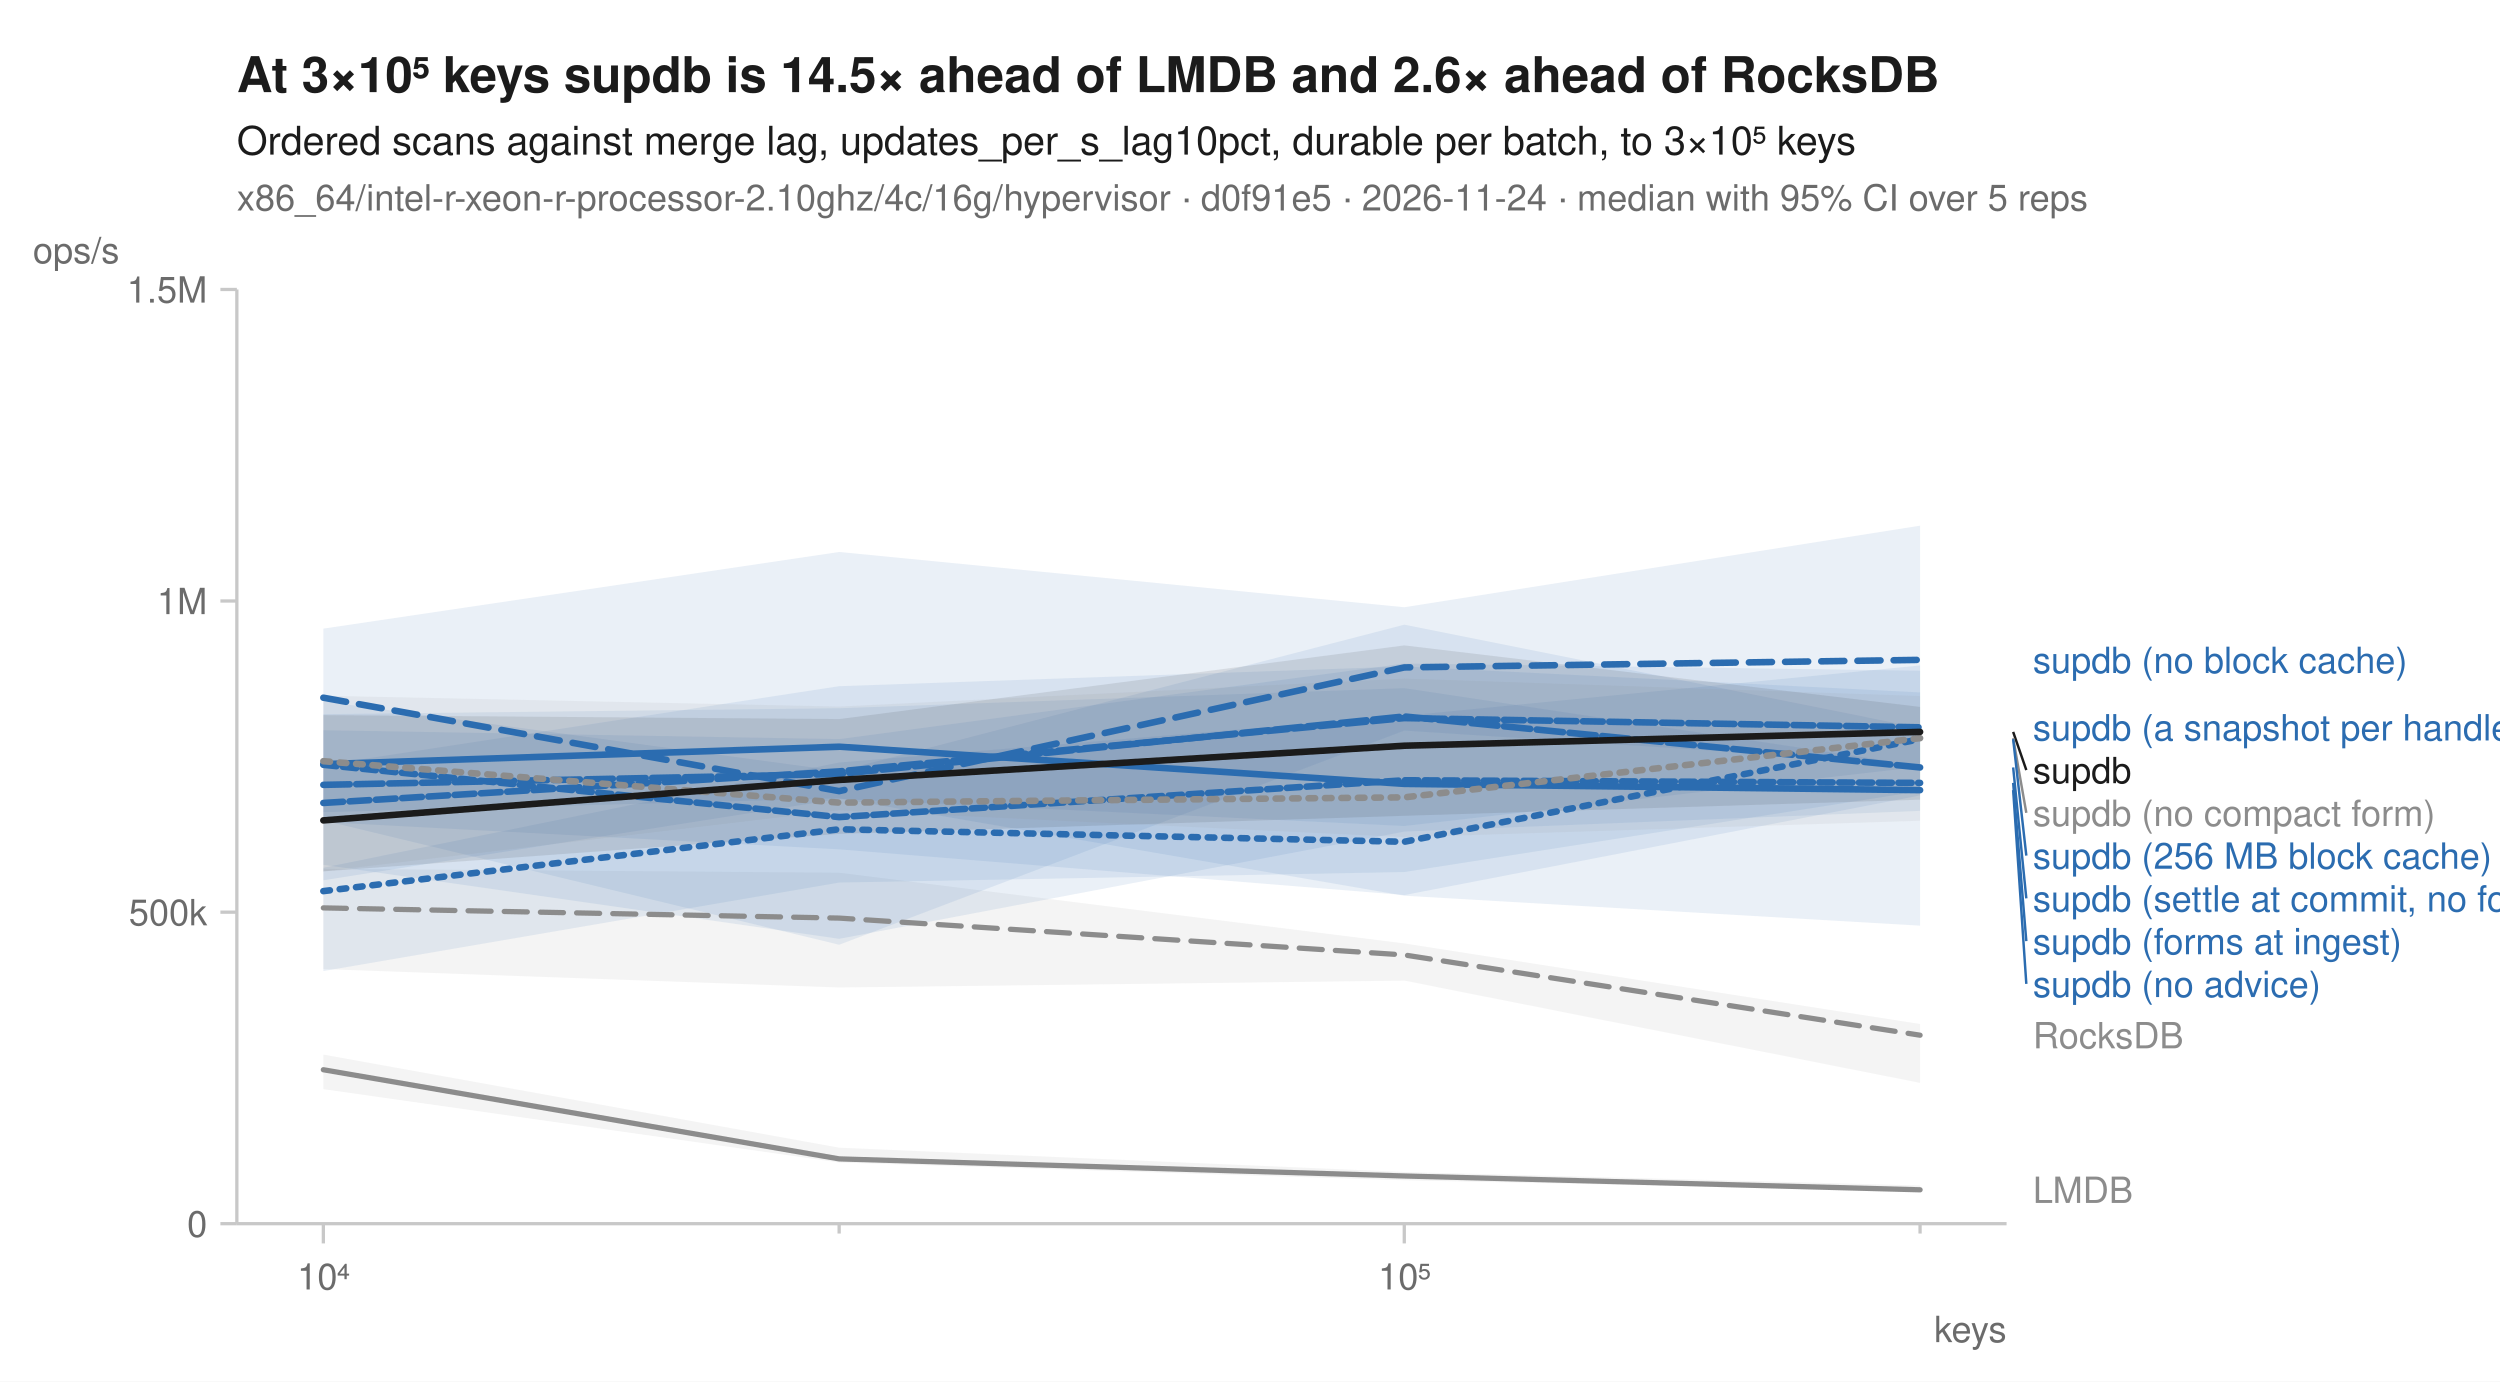
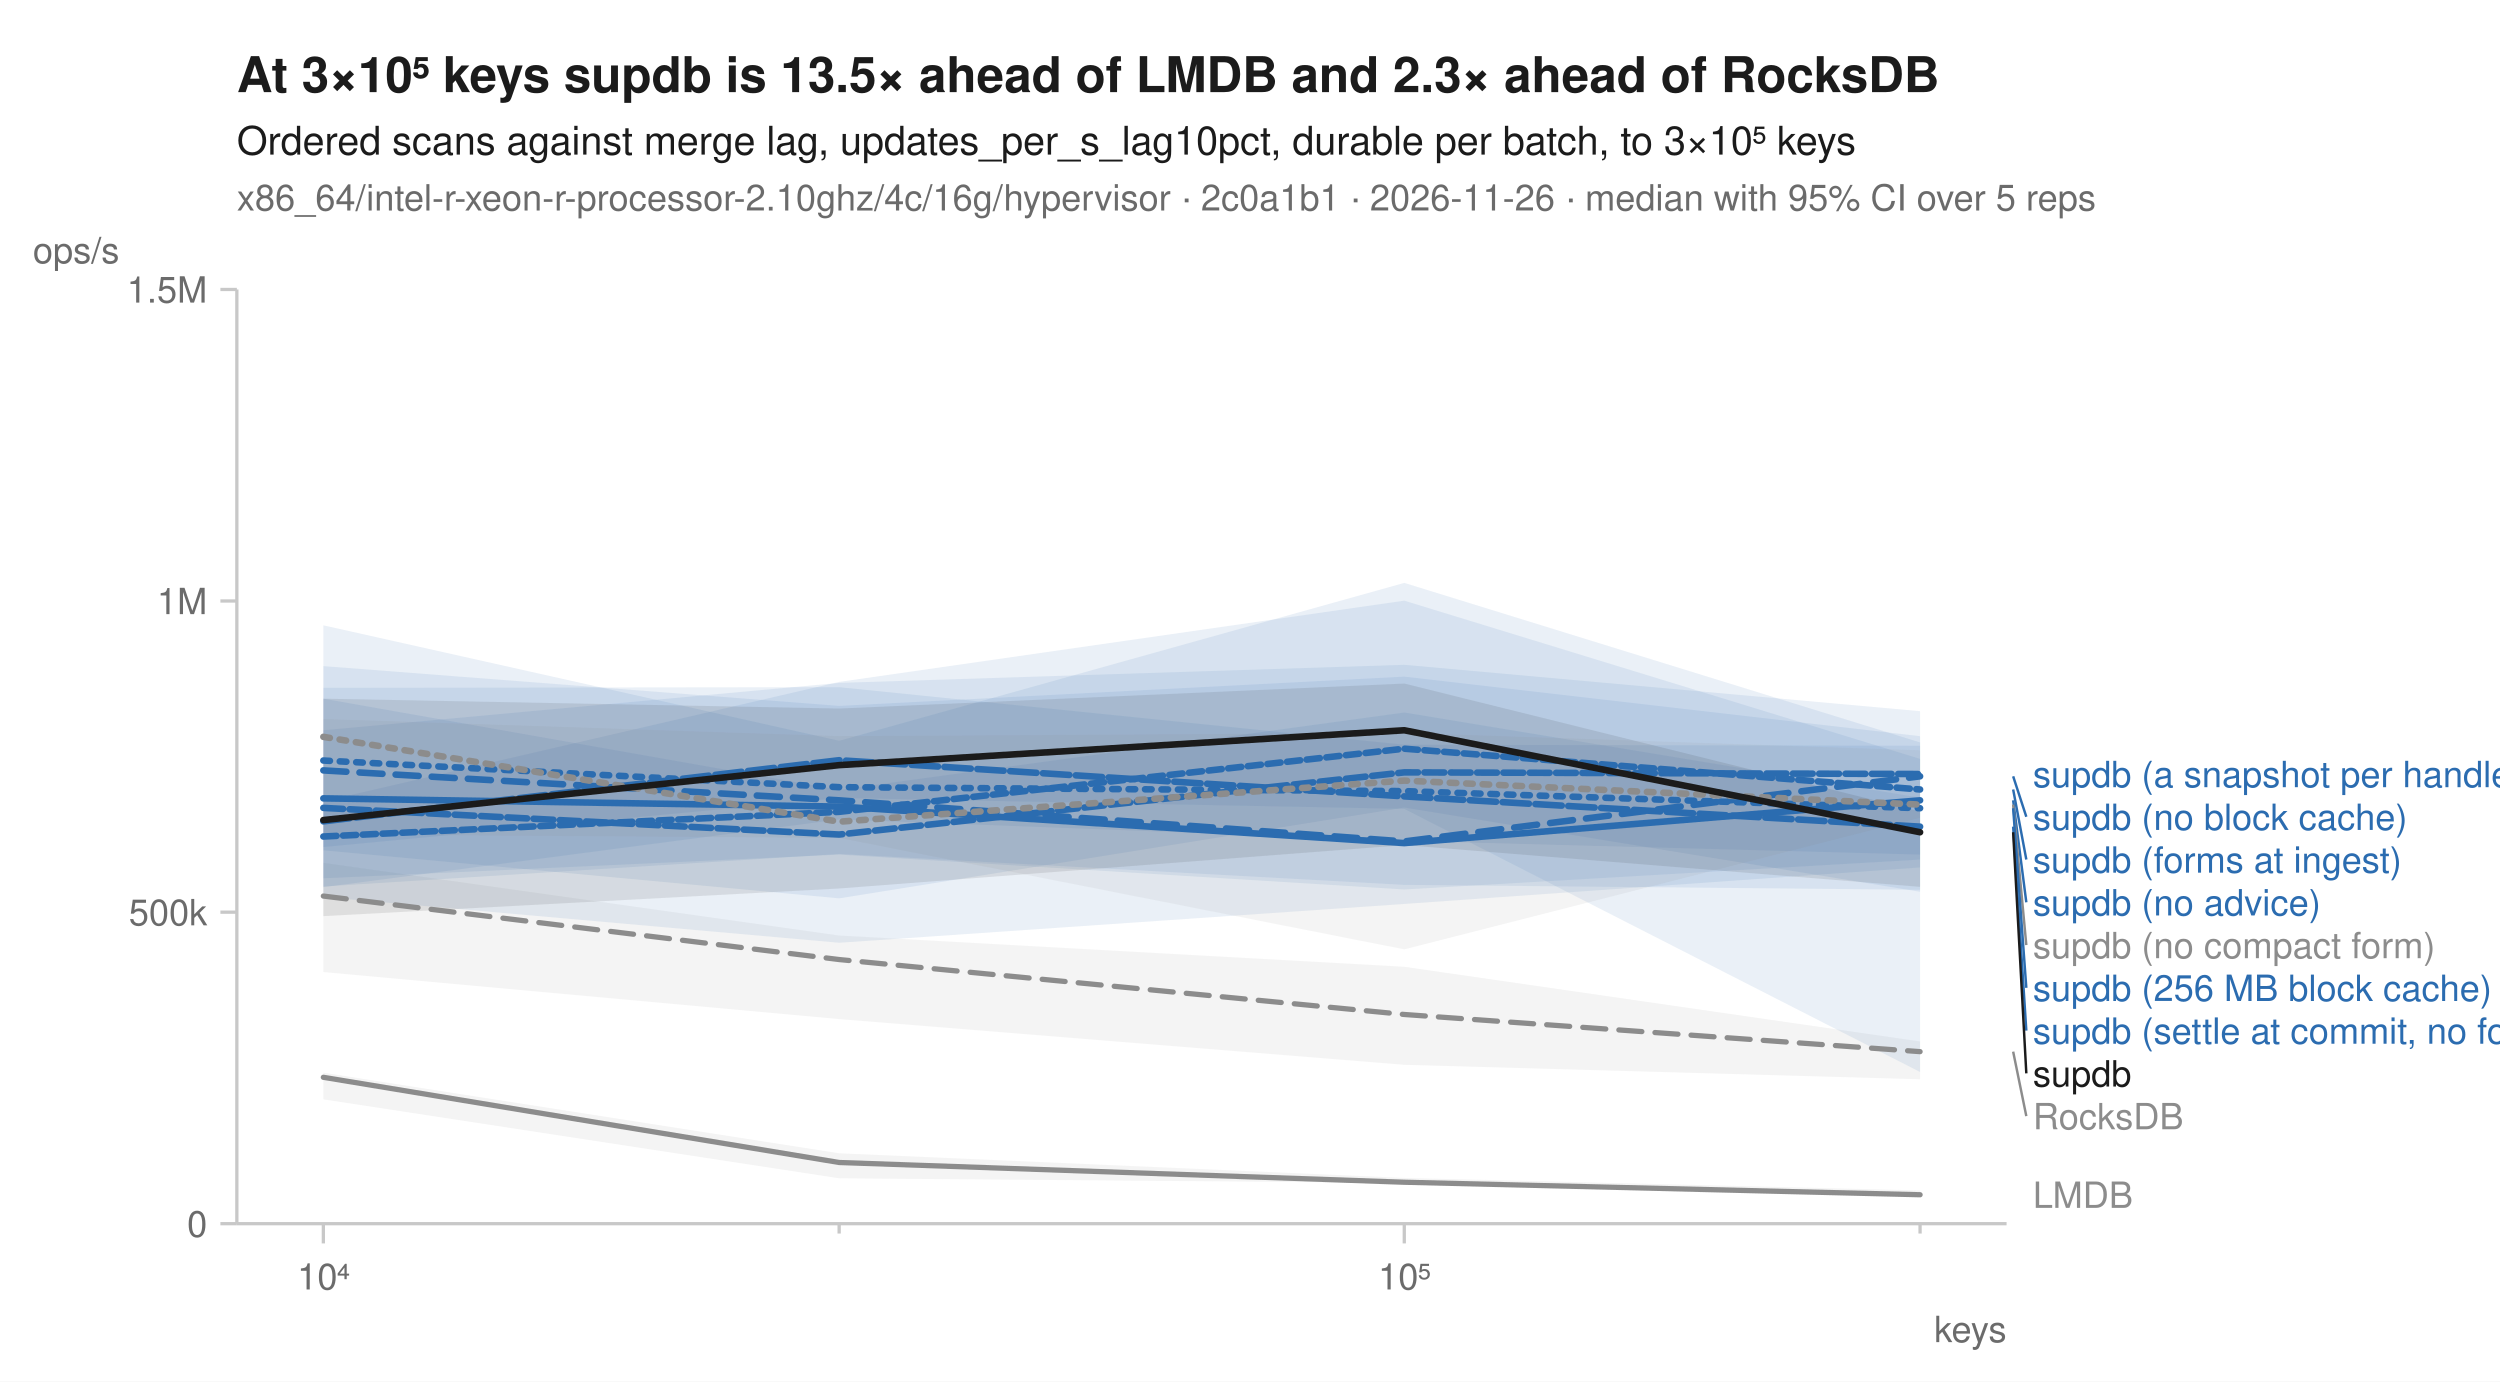
<svg xmlns="http://www.w3.org/2000/svg" width="760" height="420" viewBox="0 0 760 420" font-family="-apple-system, BlinkMacSystemFont, 'Segoe UI', Helvetica, Arial, sans-serif" fill="#1b1b1b">
  <rect width="760" height="420" fill="white" />
-   <text x="72" y="28" font-size="15" font-weight="600">At 3×10⁵ keys supdb is 14.5× ahead of LMDB and 2.6× ahead of RocksDB</text>
+   <text x="72" y="28" font-size="15" font-weight="600">At 3×10⁵ keys supdb is 13.5× ahead of LMDB and 2.3× ahead of RocksDB</text>
  <text x="72" y="47" font-size="12">Ordered scans against merge lag, updates_per_s_lag10pct, durable per batch, to 3×10⁵ keys</text>
-   <text x="72" y="64" font-size="11" fill="#6b6b6b">x86_64/intel-r-xeon-r-processor-2.10ghz/4c/16g/hypervisor · d0f91e5 · 2026-11-24 · median with 95% CI over 5 reps</text>
+   <text x="72" y="64" font-size="11" fill="#6b6b6b">x86_64/intel-r-xeon-r-processor-2.10ghz/4c/16g/hypervisor · 2c0a1b1 · 2026-11-26 · median with 95% CI over 5 reps</text>
  <line x1="72" y1="372" x2="610" y2="372" stroke="#c8c8c8" stroke-width="1" />
  <line x1="72" y1="88" x2="72" y2="372" stroke="#c8c8c8" stroke-width="1" />
  <line x1="98.3" y1="372" x2="98.3" y2="378" stroke="#c8c8c8" stroke-width="1" />
  <text x="98.3" y="392" font-size="11" text-anchor="middle" fill="#6b6b6b">10⁴</text>
  <line x1="255.1" y1="372" x2="255.1" y2="375" stroke="#c8c8c8" stroke-width="1" />
  <line x1="426.9" y1="372" x2="426.9" y2="378" stroke="#c8c8c8" stroke-width="1" />
  <text x="426.9" y="392" font-size="11" text-anchor="middle" fill="#6b6b6b">10⁵</text>
  <line x1="583.7" y1="372" x2="583.7" y2="375" stroke="#c8c8c8" stroke-width="1" />
  <text x="610" y="408" font-size="11" text-anchor="end" fill="#6b6b6b">keys</text>
  <line x1="67" y1="372.0" x2="72" y2="372.0" stroke="#c8c8c8" stroke-width="1" />
  <text x="63" y="376.0" font-size="11" text-anchor="end" fill="#6b6b6b">0</text>
  <line x1="67" y1="277.3" x2="72" y2="277.3" stroke="#c8c8c8" stroke-width="1" />
  <text x="63" y="281.3" font-size="11" text-anchor="end" fill="#6b6b6b">500k</text>
  <line x1="67" y1="182.7" x2="72" y2="182.7" stroke="#c8c8c8" stroke-width="1" />
  <text x="63" y="186.7" font-size="11" text-anchor="end" fill="#6b6b6b">1M</text>
  <line x1="67" y1="88.0" x2="72" y2="88.0" stroke="#c8c8c8" stroke-width="1" />
  <text x="63" y="92.0" font-size="11" text-anchor="end" fill="#6b6b6b">1.5M</text>
  <text x="10" y="80" font-size="11" text-anchor="start" fill="#6b6b6b">ops/s</text>
-   <path d="M98.3,264.1 L255.1,265.3 L426.9,286.8 L583.7,311.3 L583.7,329.2 L426.9,298.1 L255.1,300.2 L98.3,294.6 Z" fill="#8c8c8c" fill-opacity="0.10" />
-   <path d="M98.3,320.6 L255.1,348.9 L426.9,356.3 L583.7,360.4 L583.7,362.1 L426.9,358.8 L255.1,353.4 L98.3,331.1 Z" fill="#8c8c8c" fill-opacity="0.10" />
-   <path d="M98.3,263.8 L255.1,231.8 L426.9,217.6 L583.7,202.3 L583.7,240.5 L426.9,265.1 L255.1,268.3 L98.3,295.2 Z" fill="#2b6cb0" fill-opacity="0.10" />
-   <path d="M98.3,191.1 L255.1,167.8 L426.9,184.6 L583.7,159.8 L583.7,232.3 L426.9,222.1 L255.1,287.2 L98.3,249.4 Z" fill="#2b6cb0" fill-opacity="0.10" />
-   <path d="M98.3,217.1 L255.1,215.3 L426.9,209.2 L583.7,232.8 L583.7,281.4 L426.9,272.3 L255.1,242.7 L98.3,246.9 Z" fill="#2b6cb0" fill-opacity="0.10" />
-   <path d="M98.3,222.0 L255.1,224.7 L426.9,201.7 L583.7,203.9 L583.7,233.1 L426.9,251.1 L255.1,242.9 L98.3,267.6 Z" fill="#2b6cb0" fill-opacity="0.10" />
-   <path d="M98.3,232.6 L255.1,208.6 L426.9,202.6 L583.7,210.5 L583.7,246.5 L426.9,252.8 L255.1,285.4 L98.3,262.9 Z" fill="#2b6cb0" fill-opacity="0.10" />
-   <path d="M98.3,213.2 L255.1,234.4 L426.9,189.9 L583.7,221.3 L583.7,241.8 L426.9,272.1 L255.1,258.2 L98.3,249.9 Z" fill="#2b6cb0" fill-opacity="0.10" />
-   <path d="M98.3,211.5 L255.1,214.8 L426.9,206.3 L583.7,211.6 L583.7,249.5 L426.9,254.5 L255.1,246.3 L98.3,264.9 Z" fill="#8c8c8c" fill-opacity="0.10" />
-   <path d="M98.3,217.4 L255.1,218.6 L426.9,196.2 L583.7,214.9 L583.7,243.1 L426.9,248.0 L255.1,253.5 L98.3,264.9 Z" fill="#1b1b1b" fill-opacity="0.10" />
-   <path d="M98.3,276.0 L255.1,279.1 L426.9,290.3 L583.7,314.7 " fill="none" stroke="#8c8c8c" stroke-width="1.6" stroke-linejoin="round" stroke-linecap="round" stroke-dasharray="7,4" />
-   <path d="M98.3,325.2 L255.1,352.3 L426.9,357.5 L583.7,361.7 " fill="none" stroke="#8c8c8c" stroke-width="1.6" stroke-linejoin="round" stroke-linecap="round" />
-   <path d="M98.3,270.9 L255.1,252.1 L426.9,255.9 L583.7,224.7 " fill="none" stroke="#2b6cb0" stroke-width="2" stroke-linejoin="round" stroke-linecap="round" stroke-dasharray="2,3" />
-   <path d="M98.3,212.1 L255.1,240.5 L426.9,202.9 L583.7,200.6 " fill="none" stroke="#2b6cb0" stroke-width="2" stroke-linejoin="round" stroke-linecap="round" stroke-dasharray="7,4" />
-   <path d="M98.3,232.3 L255.1,227.0 L426.9,238.3 L583.7,240.2 " fill="none" stroke="#2b6cb0" stroke-width="2" stroke-linejoin="round" stroke-linecap="round" />
-   <path d="M98.3,244.1 L255.1,234.5 L426.9,218.3 L583.7,221.1 " fill="none" stroke="#2b6cb0" stroke-width="2" stroke-linejoin="round" stroke-linecap="round" stroke-dasharray="6,2" />
-   <path d="M98.3,238.6 L255.1,235.3 L426.9,217.8 L583.7,233.3 " fill="none" stroke="#2b6cb0" stroke-width="2" stroke-linejoin="round" stroke-linecap="round" stroke-dasharray="8,2" />
-   <path d="M98.3,232.5 L255.1,248.4 L426.9,237.2 L583.7,238.0 " fill="none" stroke="#2b6cb0" stroke-width="2" stroke-linejoin="round" stroke-linecap="round" stroke-dasharray="4,2" />
-   <path d="M98.3,231.4 L255.1,244.0 L426.9,242.4 L583.7,224.4 " fill="none" stroke="#8c8c8c" stroke-width="2" stroke-linejoin="round" stroke-linecap="round" stroke-dasharray="2,3" />
-   <path d="M98.3,249.4 L255.1,237.1 L426.9,226.7 L583.7,222.5 " fill="none" stroke="#1b1b1b" stroke-width="2" stroke-linejoin="round" stroke-linecap="round" />
-   <text x="618.0" y="204.6" font-size="11" fill="#2b6cb0">supdb (no block cache)</text>
-   <text x="618.0" y="225.1" font-size="11" fill="#2b6cb0">supdb (a snapshot per handle)</text>
-   <line x1="612.0" y1="222.5" x2="616.0" y2="234.1" stroke="#1b1b1b" stroke-width="0.75" />
-   <text x="618.0" y="238.1" font-size="11" fill="#1b1b1b">supdb</text>
-   <line x1="612.0" y1="224.4" x2="616.0" y2="247.1" stroke="#8c8c8c" stroke-width="0.75" />
-   <text x="618.0" y="251.1" font-size="11" fill="#8c8c8c">supdb (no compact form)</text>
-   <line x1="612.0" y1="224.7" x2="616.0" y2="260.1" stroke="#2b6cb0" stroke-width="0.75" />
-   <text x="618.0" y="264.1" font-size="11" fill="#2b6cb0">supdb (256 MB block cache)</text>
-   <line x1="612.0" y1="233.3" x2="616.0" y2="273.1" stroke="#2b6cb0" stroke-width="0.75" />
-   <text x="618.0" y="277.1" font-size="11" fill="#2b6cb0">supdb (settle at commit, no forms)</text>
-   <line x1="612.0" y1="238.0" x2="616.0" y2="286.1" stroke="#2b6cb0" stroke-width="0.75" />
-   <text x="618.0" y="290.1" font-size="11" fill="#2b6cb0">supdb (forms at ingest)</text>
-   <line x1="612.0" y1="240.2" x2="616.0" y2="299.1" stroke="#2b6cb0" stroke-width="0.75" />
-   <text x="618.0" y="303.1" font-size="11" fill="#2b6cb0">supdb (no advice)</text>
-   <text x="618.0" y="318.7" font-size="11" fill="#8c8c8c">RocksDB</text>
-   <text x="618.0" y="365.7" font-size="11" fill="#8c8c8c">LMDB</text>
+   <path d="M98.3,262.3 L255.1,284.4 L426.9,293.9 L583.7,316.6 L583.7,328.1 L426.9,323.7 L255.1,309.8 L98.3,295.5 Z" fill="#8c8c8c" fill-opacity="0.10" />
+   <path d="M98.3,326.1 L255.1,350.6 L426.9,358.1 L583.7,361.9 L583.7,363.6 L426.9,359.6 L255.1,358.2 L98.3,334.2 Z" fill="#8c8c8c" fill-opacity="0.10" />
+   <path d="M98.3,209.1 L255.1,208.9 L426.9,226.4 L583.7,226.7 L583.7,325.9 L426.9,245.9 L255.1,242.6 L98.3,257.5 Z" fill="#2b6cb0" fill-opacity="0.10" />
+   <path d="M98.3,190.1 L255.1,225.2 L426.9,177.2 L583.7,225.7 L583.7,263.7 L426.9,274.8 L255.1,286.6 L98.3,272.7 Z" fill="#2b6cb0" fill-opacity="0.10" />
+   <path d="M98.3,212.4 L255.1,240.1 L426.9,216.6 L583.7,242.5 L583.7,261.3 L426.9,270.4 L255.1,259.8 L98.3,267.0 Z" fill="#2b6cb0" fill-opacity="0.10" />
+   <path d="M98.3,222.0 L255.1,207.6 L426.9,202.1 L583.7,216.2 L583.7,270.5 L426.9,269.0 L255.1,259.6 L98.3,269.5 Z" fill="#2b6cb0" fill-opacity="0.10" />
+   <path d="M98.3,202.5 L255.1,214.6 L426.9,205.7 L583.7,223.8 L583.7,259.8 L426.9,255.6 L255.1,249.1 L98.3,269.7 Z" fill="#2b6cb0" fill-opacity="0.10" />
+   <path d="M98.3,243.6 L255.1,207.3 L426.9,182.6 L583.7,230.7 L583.7,271.1 L426.9,245.5 L255.1,273.1 L98.3,258.5 Z" fill="#2b6cb0" fill-opacity="0.10" />
+   <path d="M98.3,218.6 L255.1,223.8 L426.9,222.8 L583.7,228.1 L583.7,248.6 L426.9,288.6 L255.1,254.7 L98.3,253.7 Z" fill="#8c8c8c" fill-opacity="0.10" />
+   <path d="M98.3,212.4 L255.1,215.4 L426.9,207.8 L583.7,246.7 L583.7,269.6 L426.9,256.9 L255.1,270.1 L98.3,278.5 Z" fill="#1b1b1b" fill-opacity="0.10" />
+   <path d="M98.3,272.4 L255.1,291.7 L426.9,308.4 L583.7,319.7 " fill="none" stroke="#8c8c8c" stroke-width="1.6" stroke-linejoin="round" stroke-linecap="round" stroke-dasharray="7,4" />
+   <path d="M98.3,327.5 L255.1,353.4 L426.9,359.4 L583.7,363.2 " fill="none" stroke="#8c8c8c" stroke-width="1.6" stroke-linejoin="round" stroke-linecap="round" />
+   <path d="M98.3,231.2 L255.1,239.3 L426.9,240.5 L583.7,245.7 " fill="none" stroke="#2b6cb0" stroke-width="2" stroke-linejoin="round" stroke-linecap="round" stroke-dasharray="2,3" />
+   <path d="M98.3,234.2 L255.1,243.3 L426.9,255.8 L583.7,236.0 " fill="none" stroke="#2b6cb0" stroke-width="2" stroke-linejoin="round" stroke-linecap="round" stroke-dasharray="7,4" />
+   <path d="M98.3,242.7 L255.1,245.2 L426.9,256.3 L583.7,243.3 " fill="none" stroke="#2b6cb0" stroke-width="2" stroke-linejoin="round" stroke-linecap="round" />
+   <path d="M98.3,245.6 L255.1,253.7 L426.9,234.8 L583.7,235.3 " fill="none" stroke="#2b6cb0" stroke-width="2" stroke-linejoin="round" stroke-linecap="round" stroke-dasharray="6,2" />
+   <path d="M98.3,249.7 L255.1,231.1 L426.9,242.1 L583.7,251.3 " fill="none" stroke="#2b6cb0" stroke-width="2" stroke-linejoin="round" stroke-linecap="round" stroke-dasharray="8,2" />
+   <path d="M98.3,254.3 L255.1,246.8 L426.9,227.6 L583.7,240.0 " fill="none" stroke="#2b6cb0" stroke-width="2" stroke-linejoin="round" stroke-linecap="round" stroke-dasharray="4,2" />
+   <path d="M98.3,224.0 L255.1,249.8 L426.9,237.3 L583.7,244.6 " fill="none" stroke="#8c8c8c" stroke-width="2" stroke-linejoin="round" stroke-linecap="round" stroke-dasharray="2,3" />
+   <path d="M98.3,249.3 L255.1,232.6 L426.9,222.0 L583.7,253.0 " fill="none" stroke="#1b1b1b" stroke-width="2" stroke-linejoin="round" stroke-linecap="round" />
+   <text x="618.0" y="239.3" font-size="11" fill="#2b6cb0">supdb (a snapshot per handle)</text>
+   <line x1="612.0" y1="236.0" x2="616.0" y2="248.3" stroke="#2b6cb0" stroke-width="0.75" />
+   <text x="618.0" y="252.3" font-size="11" fill="#2b6cb0">supdb (no block cache)</text>
+   <line x1="612.0" y1="240.0" x2="616.0" y2="261.3" stroke="#2b6cb0" stroke-width="0.75" />
+   <text x="618.0" y="265.3" font-size="11" fill="#2b6cb0">supdb (forms at ingest)</text>
+   <line x1="612.0" y1="243.3" x2="616.0" y2="274.3" stroke="#2b6cb0" stroke-width="0.75" />
+   <text x="618.0" y="278.3" font-size="11" fill="#2b6cb0">supdb (no advice)</text>
+   <line x1="612.0" y1="244.6" x2="616.0" y2="287.3" stroke="#8c8c8c" stroke-width="0.75" />
+   <text x="618.0" y="291.3" font-size="11" fill="#8c8c8c">supdb (no compact form)</text>
+   <line x1="612.0" y1="245.7" x2="616.0" y2="300.3" stroke="#2b6cb0" stroke-width="0.75" />
+   <text x="618.0" y="304.3" font-size="11" fill="#2b6cb0">supdb (256 MB block cache)</text>
+   <line x1="612.0" y1="251.3" x2="616.0" y2="313.3" stroke="#2b6cb0" stroke-width="0.75" />
+   <text x="618.0" y="317.3" font-size="11" fill="#2b6cb0">supdb (settle at commit, no forms)</text>
+   <line x1="612.0" y1="253.0" x2="616.0" y2="326.3" stroke="#1b1b1b" stroke-width="0.75" />
+   <text x="618.0" y="330.3" font-size="11" fill="#1b1b1b">supdb</text>
+   <line x1="612.0" y1="319.7" x2="616.0" y2="339.3" stroke="#8c8c8c" stroke-width="0.75" />
+   <text x="618.0" y="343.3" font-size="11" fill="#8c8c8c">RocksDB</text>
+   <text x="618.0" y="367.2" font-size="11" fill="#8c8c8c">LMDB</text>
</svg>
